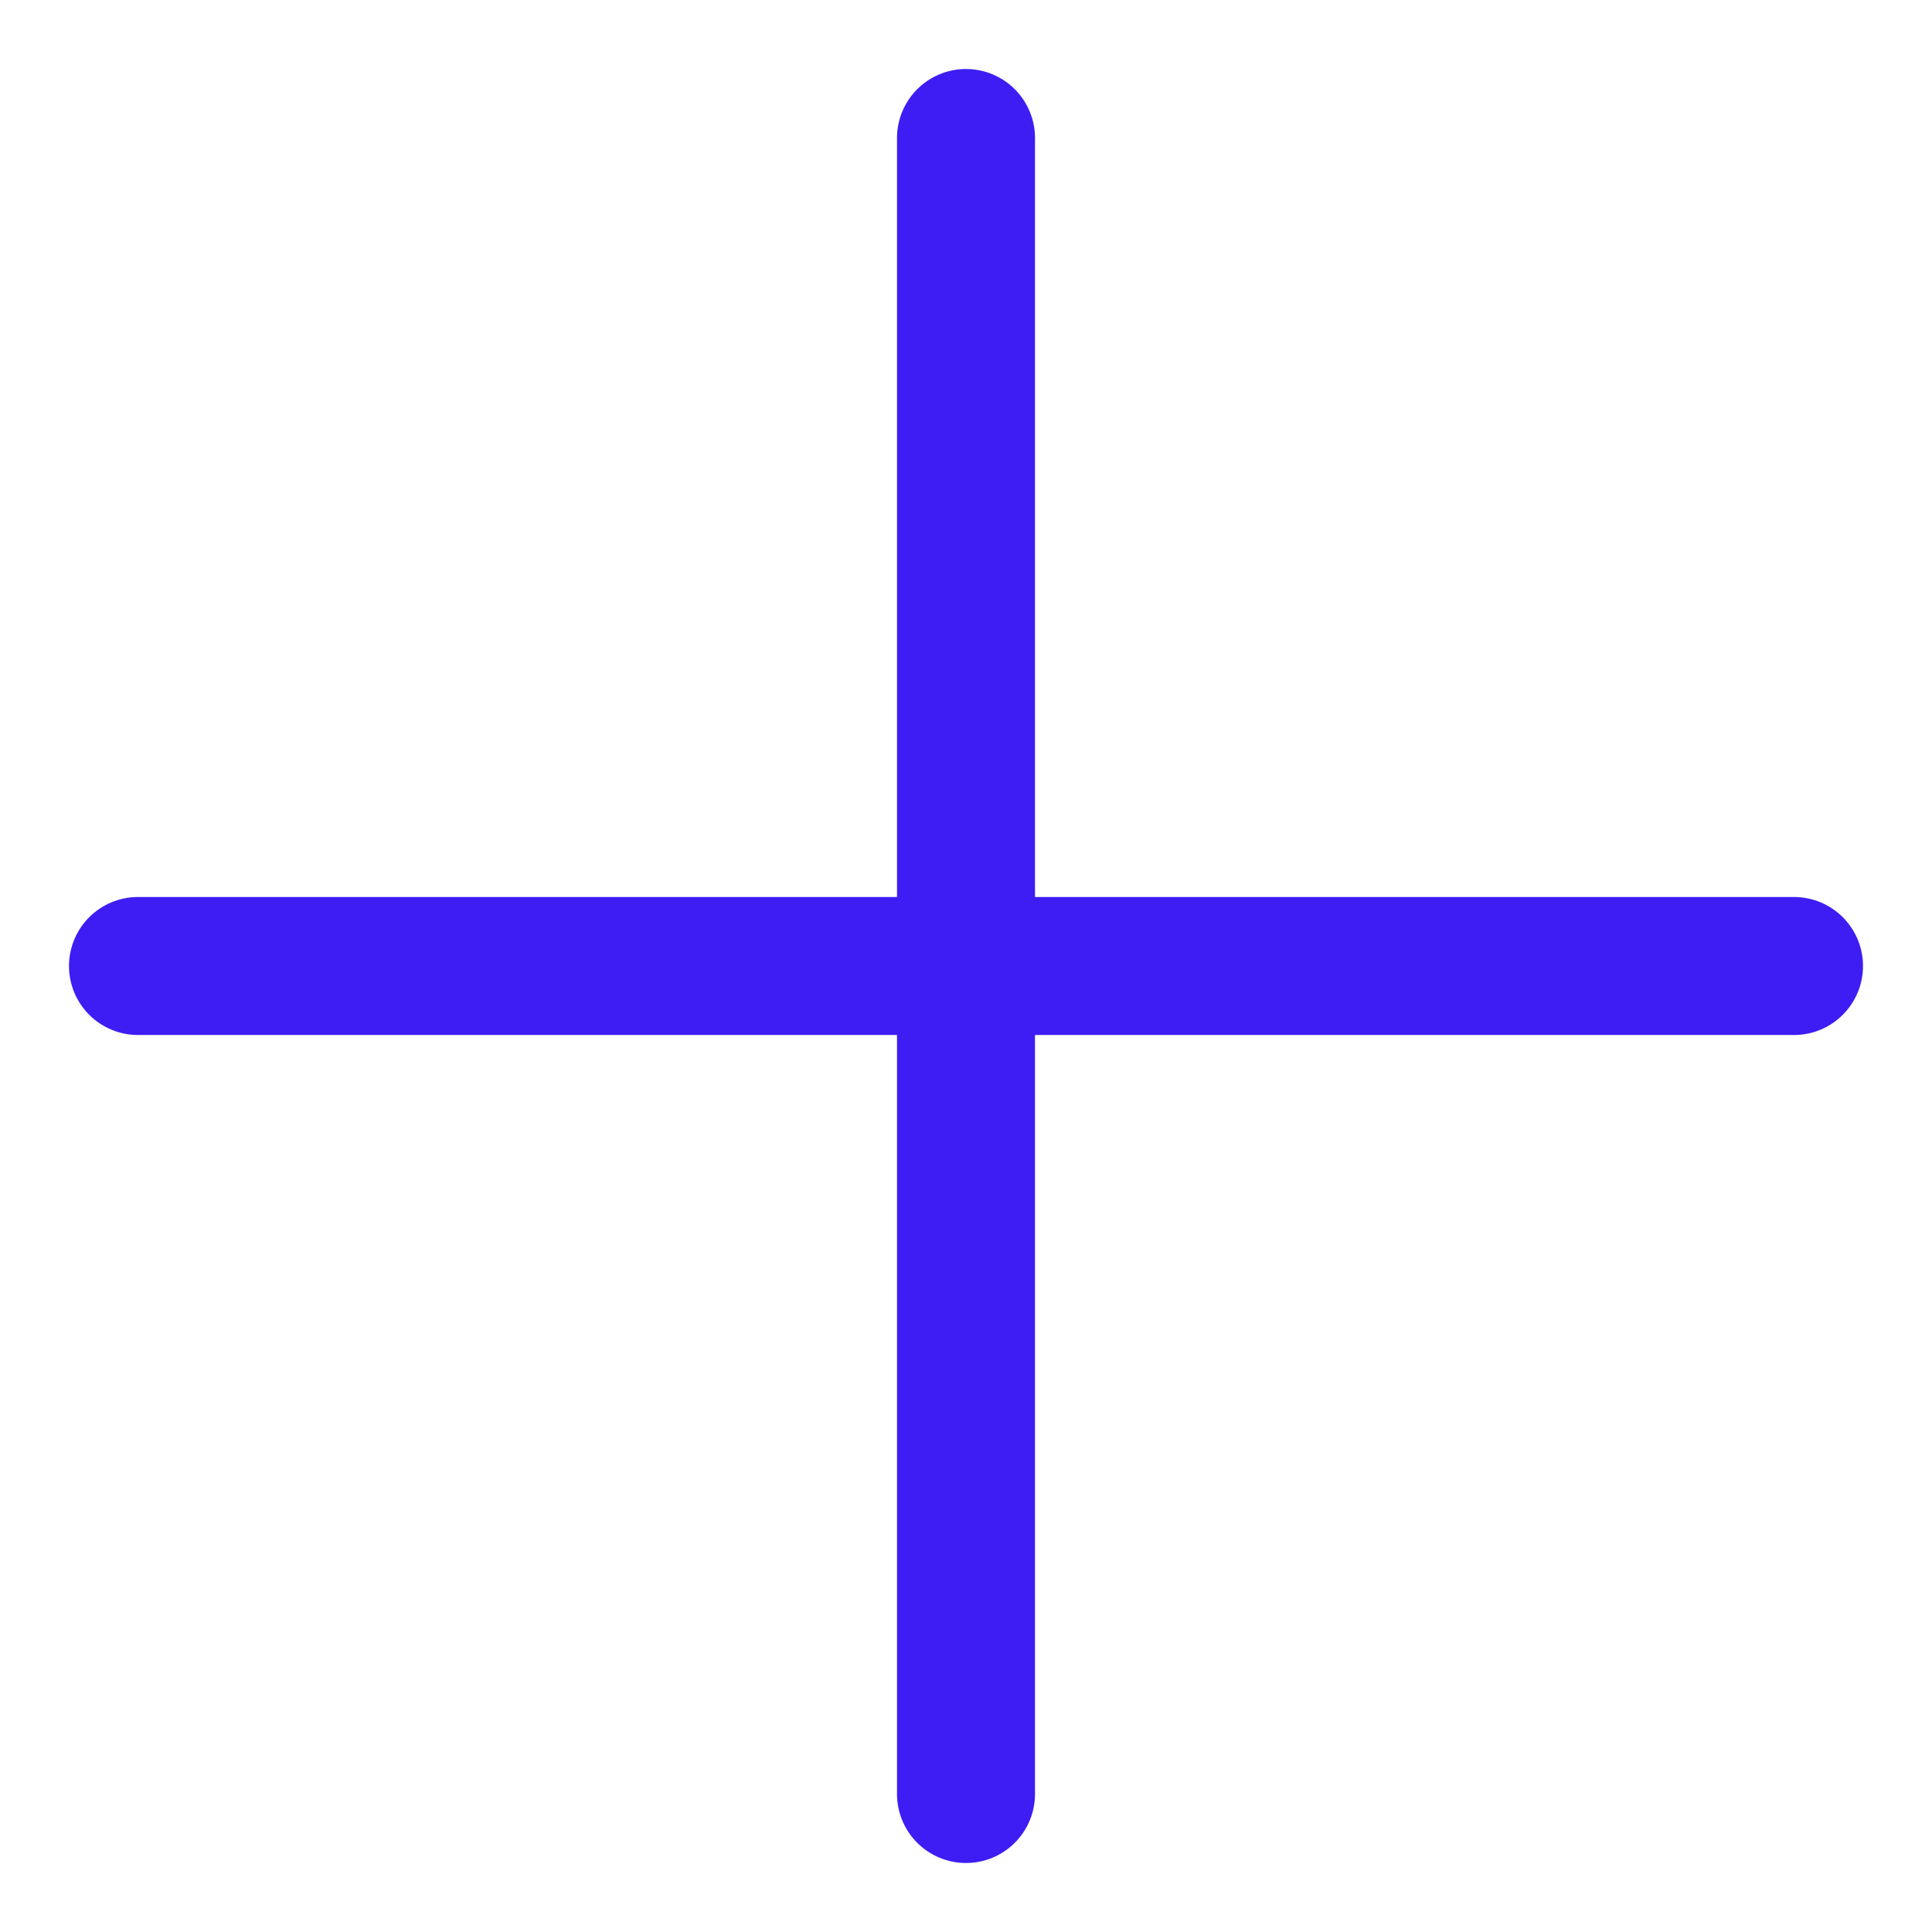
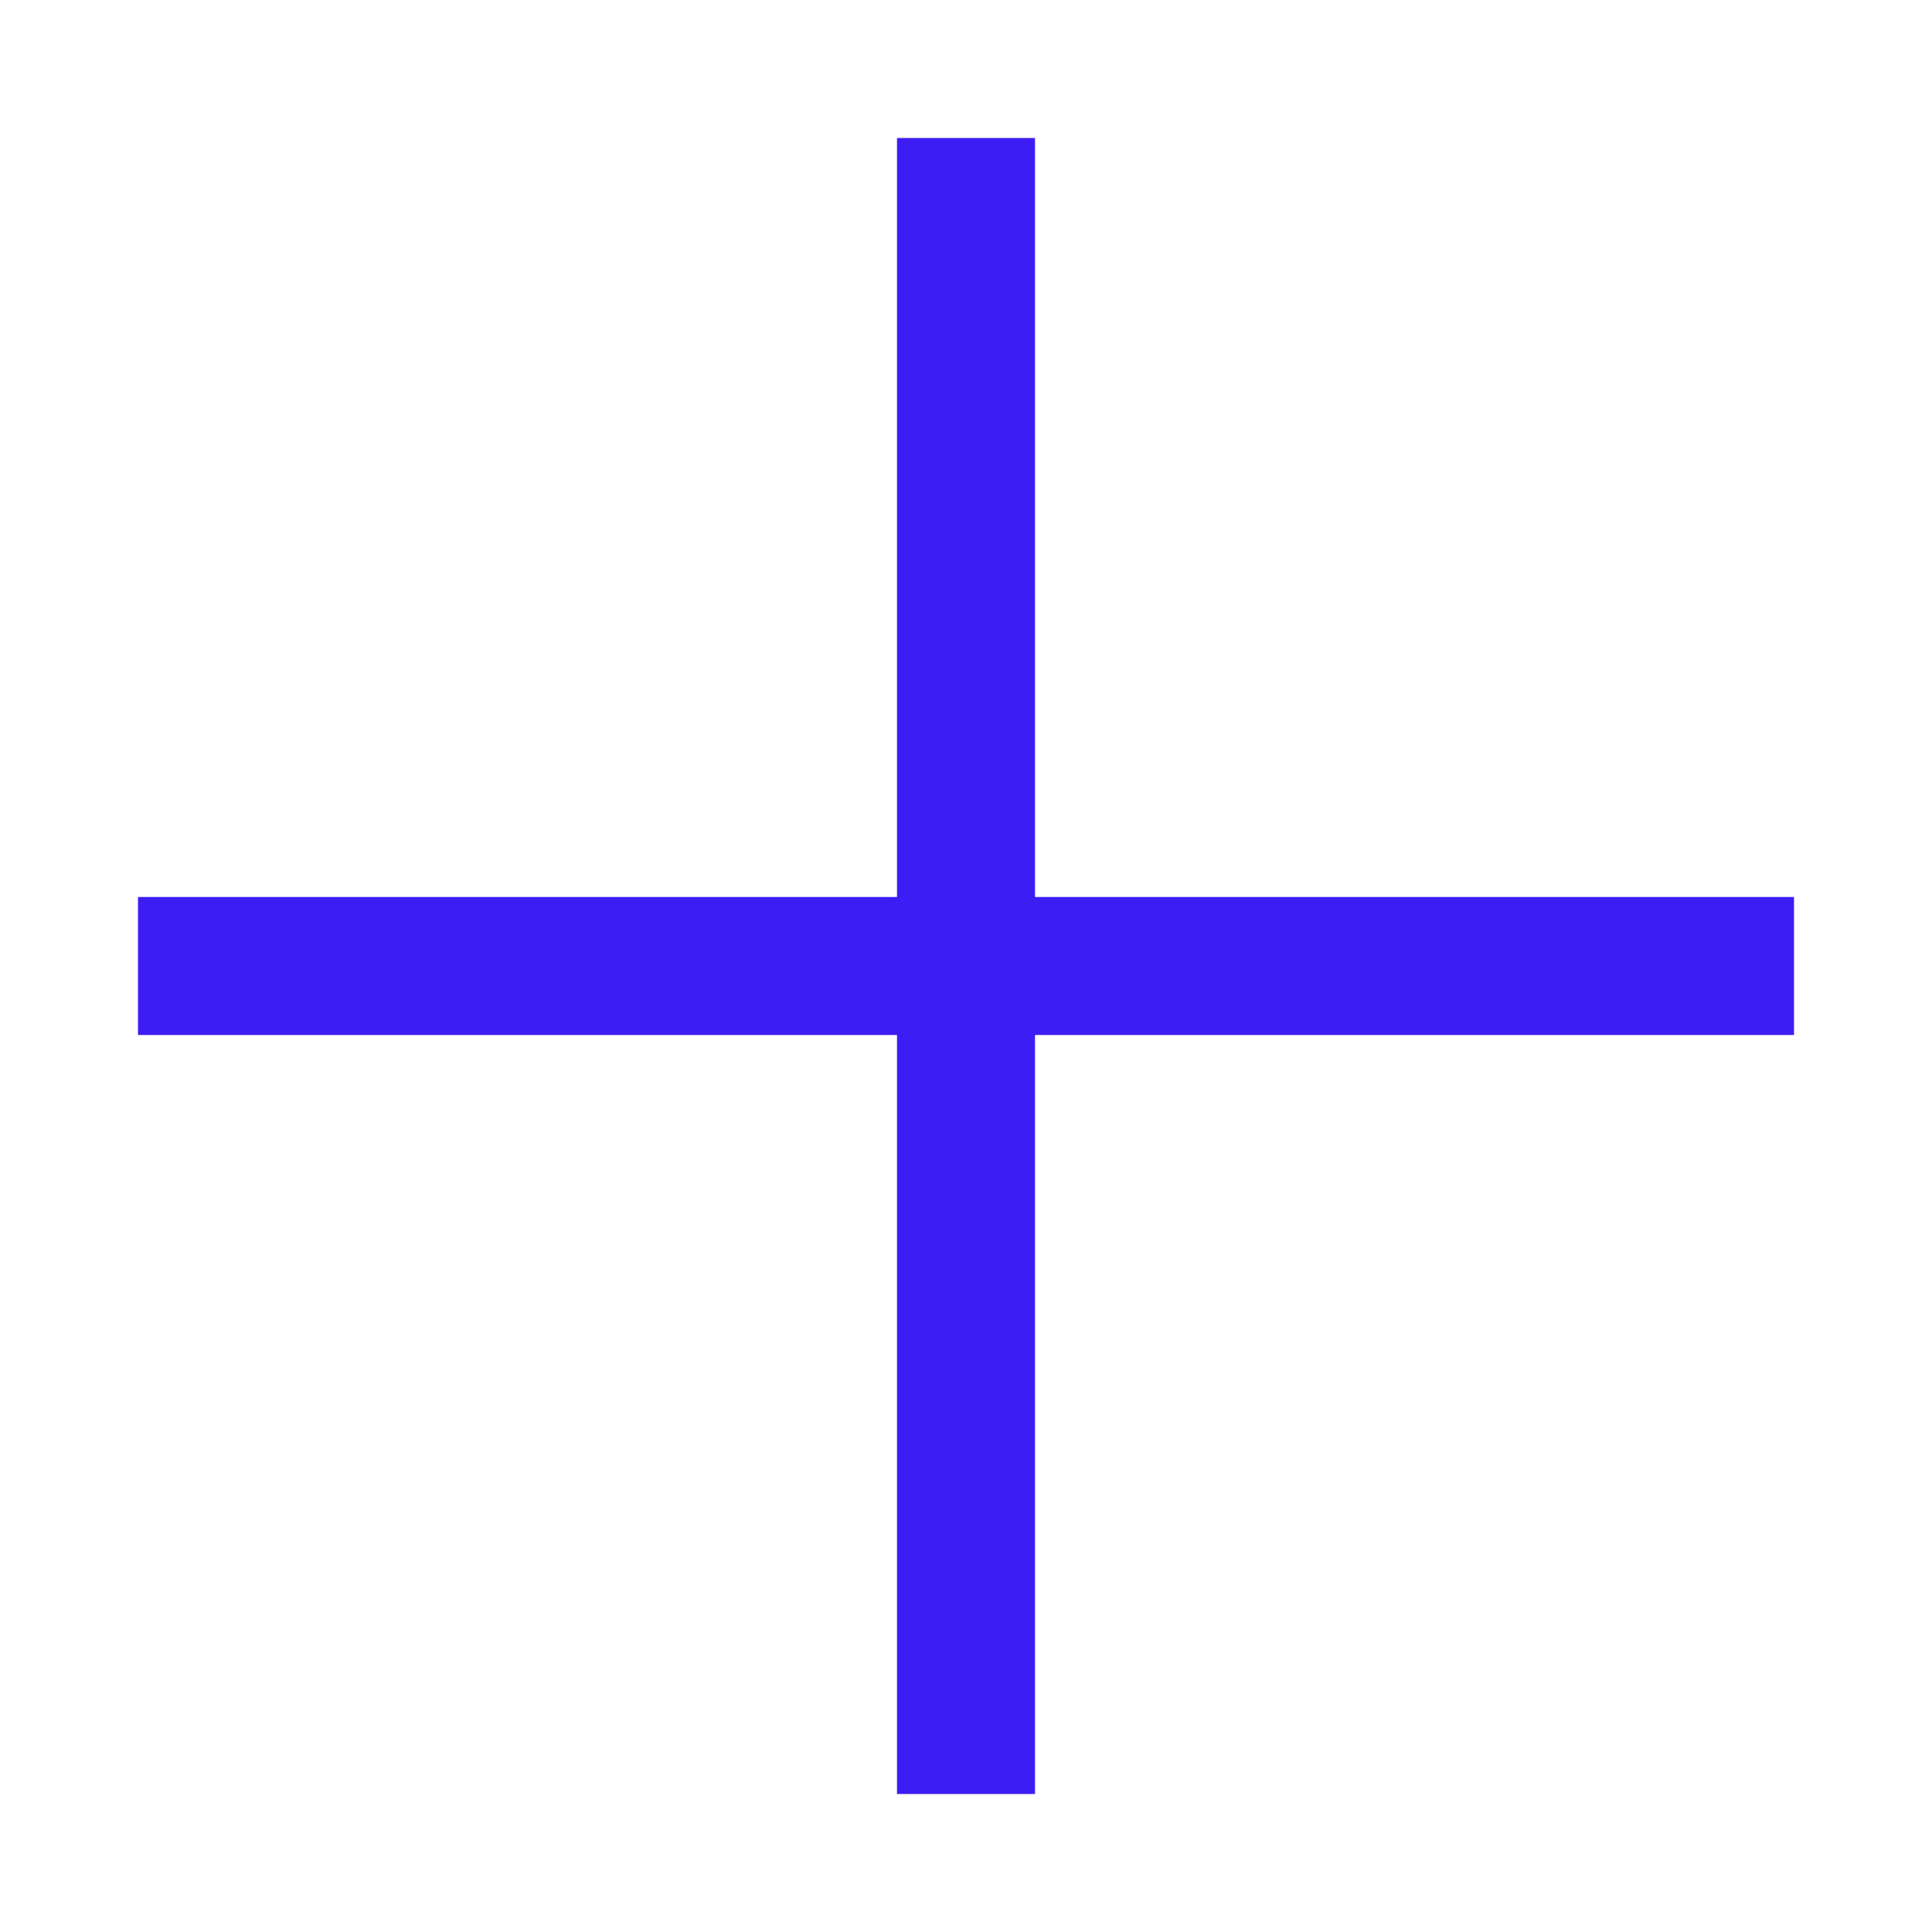
<svg xmlns="http://www.w3.org/2000/svg" width="14" height="14" viewBox="0 0 14 14" fill="none">
-   <path d="M13 7L7 7M7 7L1 7M7 7L7 1M7 7L7 13" stroke="#3D1DF3" stroke-linecap="round" />
+   <path d="M13 7L7 7M7 7L1 7M7 7L7 1M7 7L7 13" stroke="#3D1DF3" strokeLinecap="round" />
</svg>
